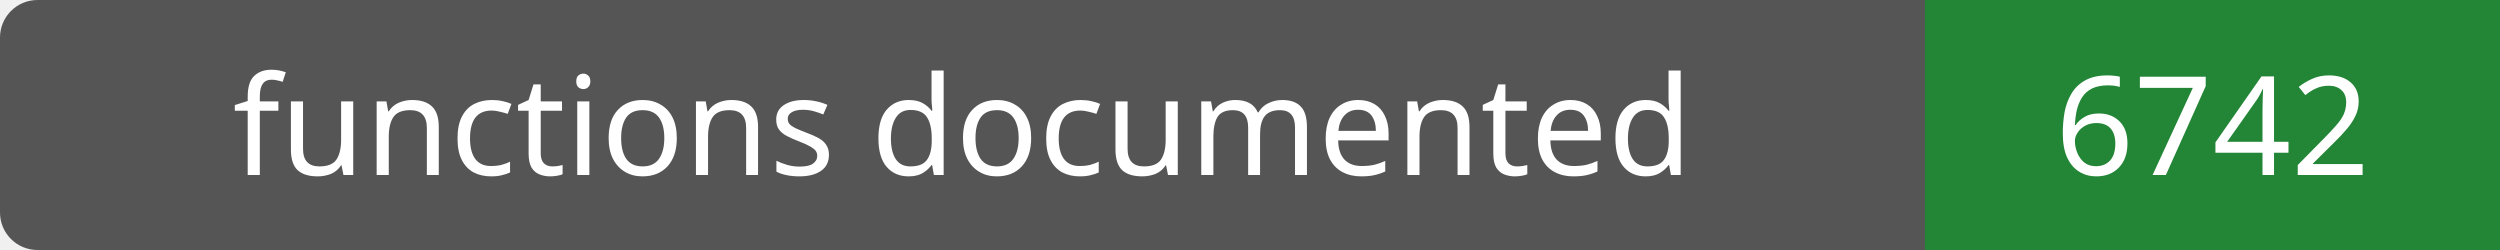
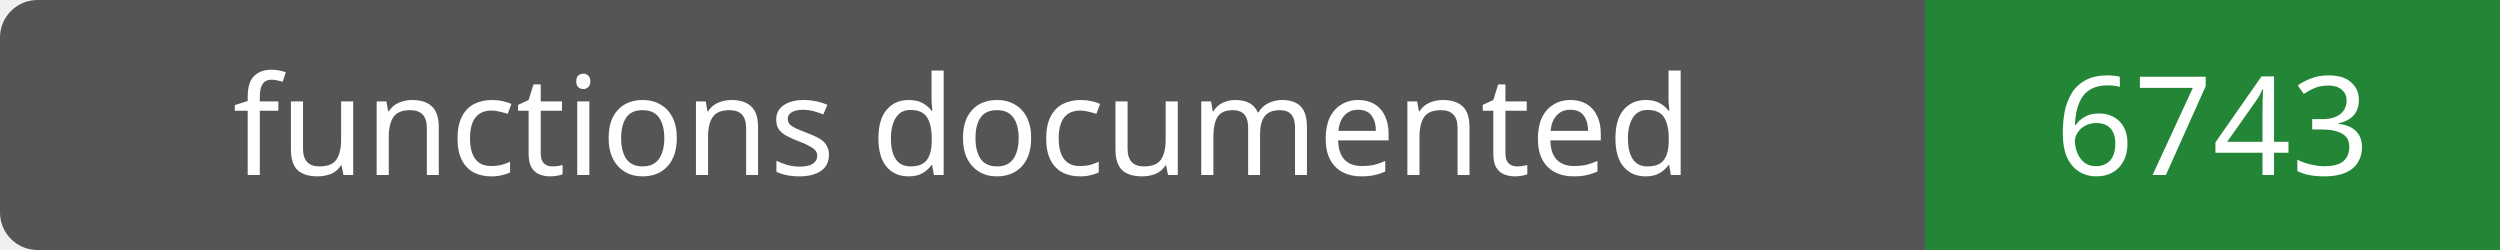
- <svg xmlns="http://www.w3.org/2000/svg" width="200" height="20" role="img" aria-label="functions documented: 6742">
+ <svg xmlns="http://www.w3.org/2000/svg" width="200" height="20" role="img" aria-label="functions documented: 6743">
  <rect width="200" height="20" rx="3" fill="#555" />
  <path fill="#238636" d="M154 0h46v20H154z" />
  <g fill="#fff" text-anchor="middle" font-family="Verdana,sans-serif" font-size="11">
    <text x="77.0" y="14">functions documented</text>
-     <text x="177.0" y="14">6742</text>
+     <text x="177.0" y="14">6743</text>
  </g>
</svg>
